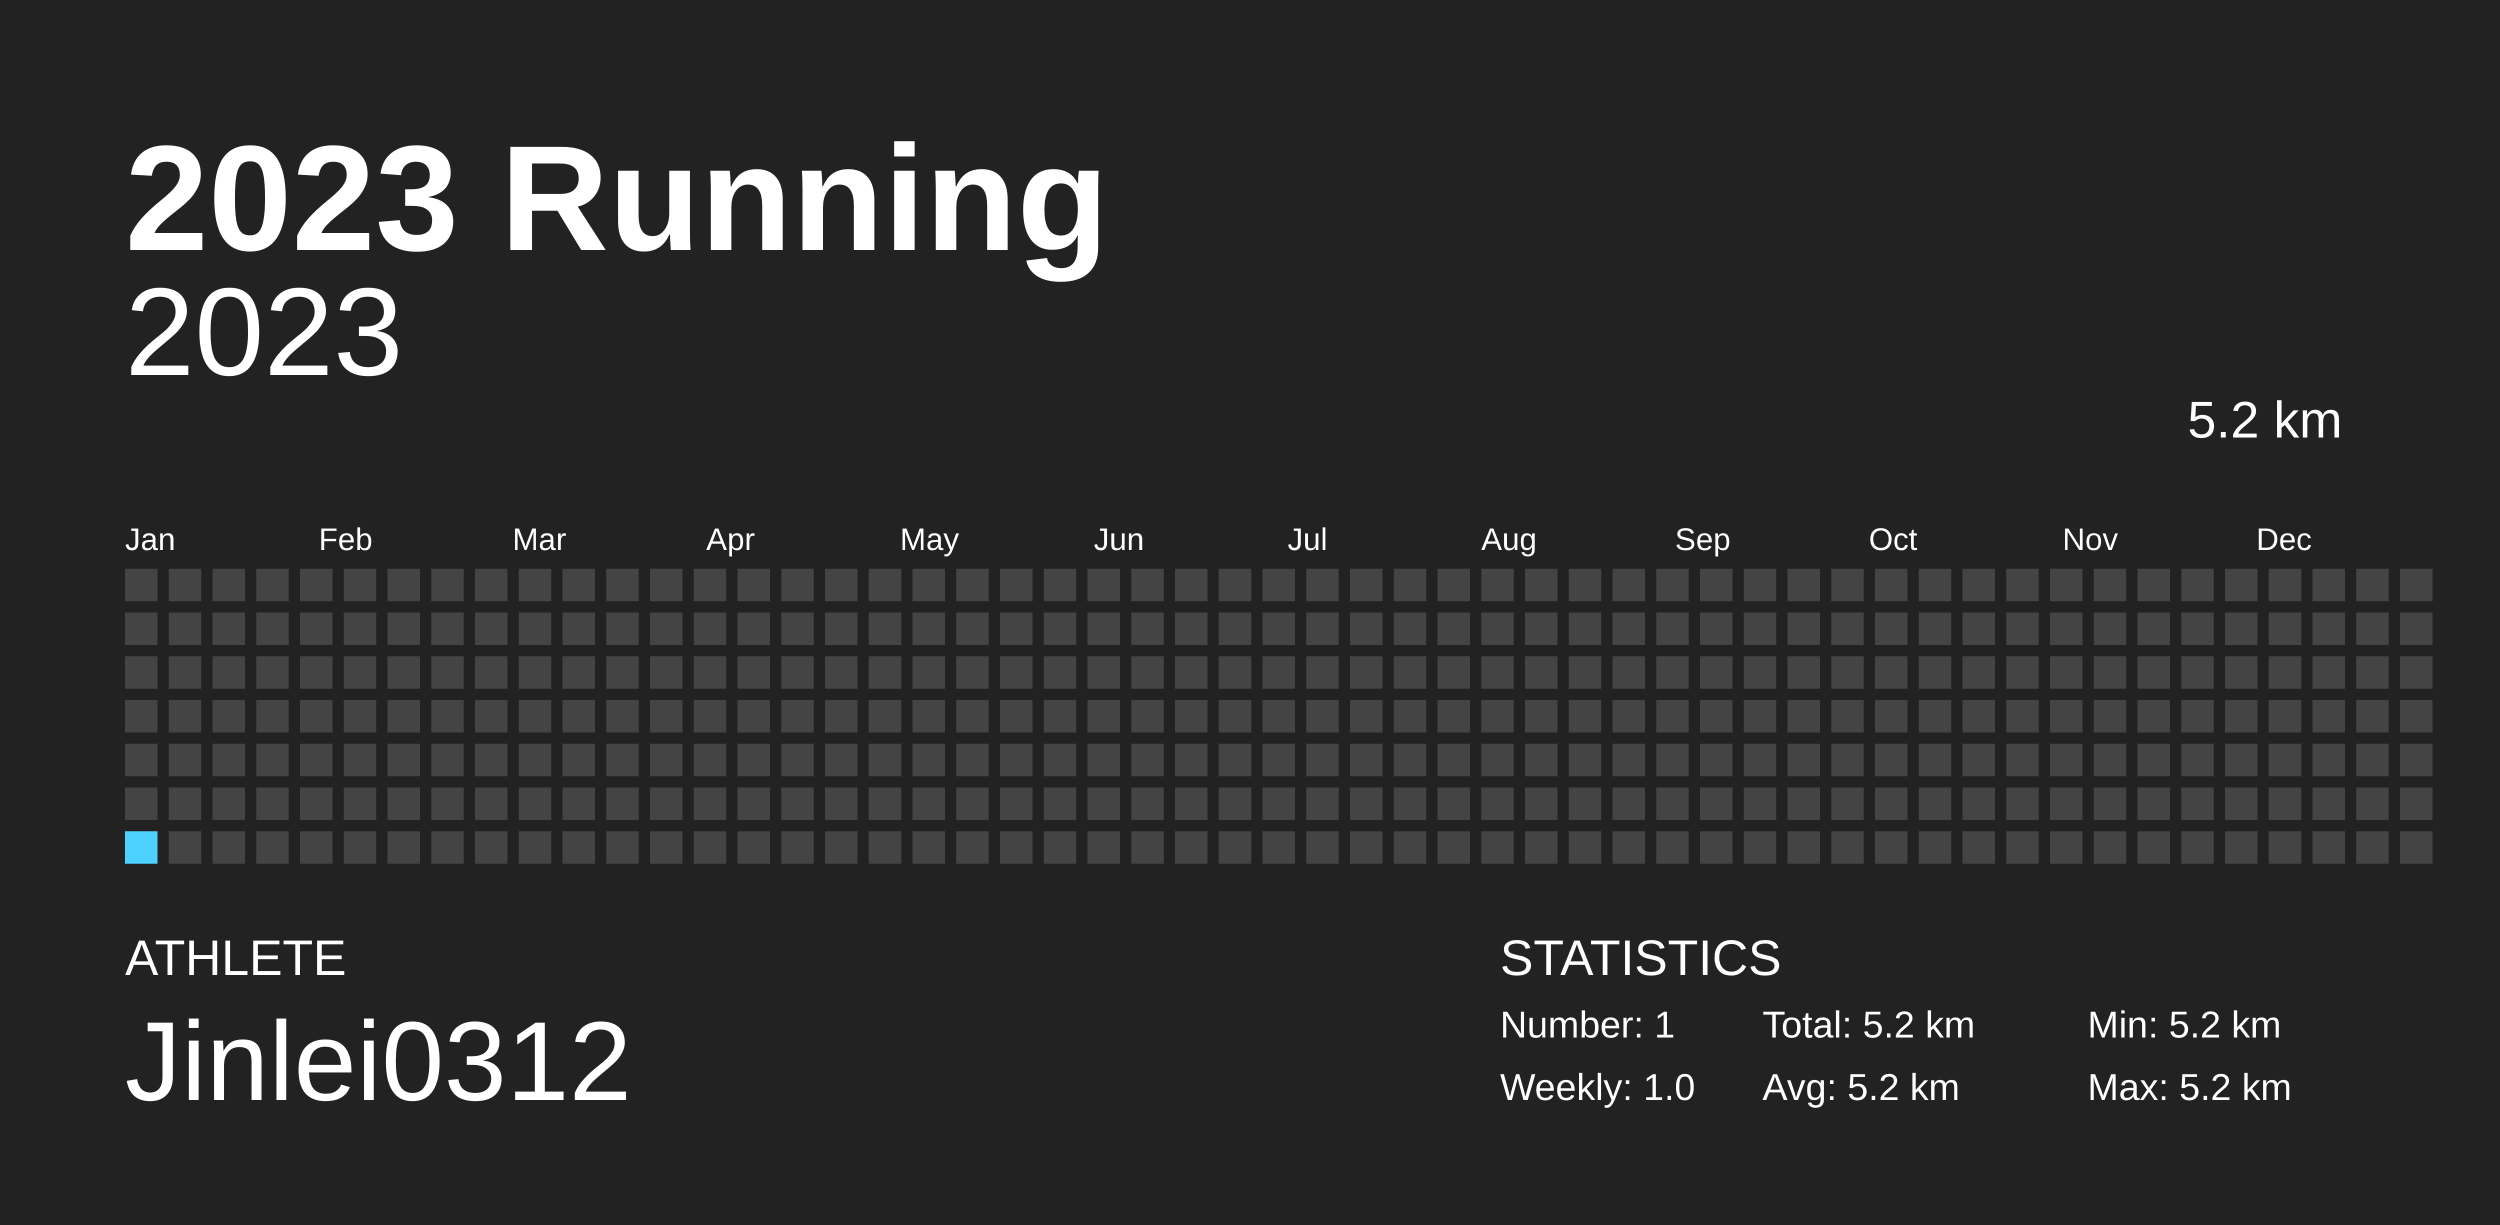
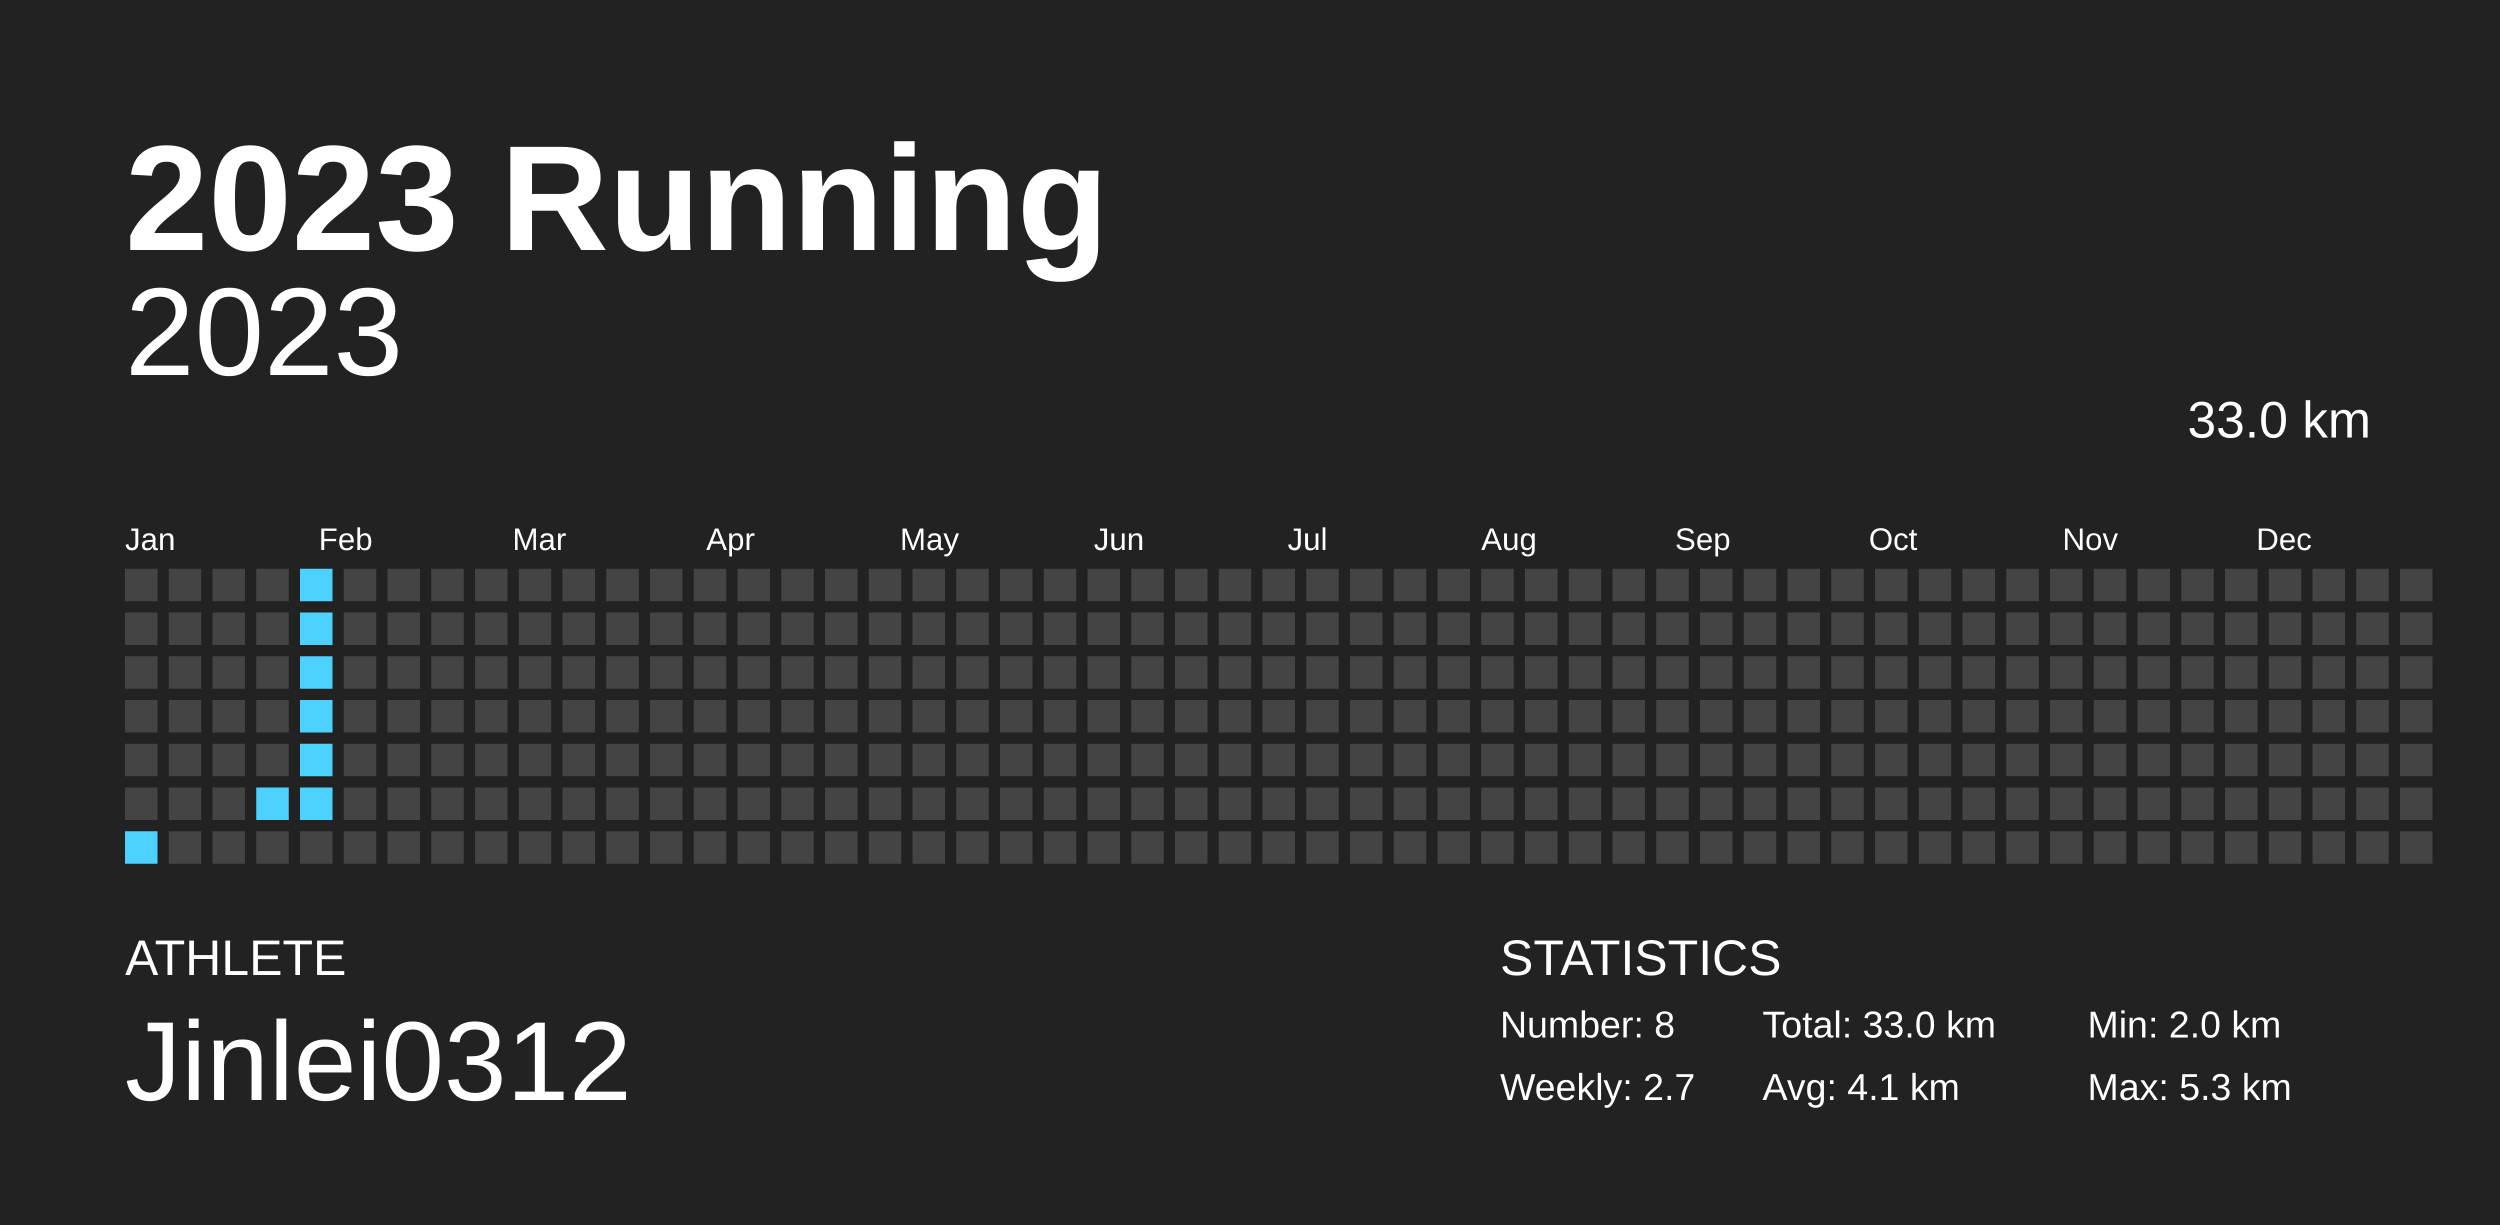
<svg xmlns="http://www.w3.org/2000/svg" baseProfile="full" height="98mm" version="1.1" viewBox="0,0,200,98" width="200mm">
  <defs />
  <rect fill="#222222" height="98" width="200" x="0" y="0" />
  <text fill="#FFFFFF" style="font-size:12px; font-family:Arial; font-weight:bold;" x="10" y="20">2023 Running</text>
  <text fill="#FFFFFF" style="font-size:4px; font-family:Arial" x="10" y="78">ATHLETE</text>
  <text fill="#FFFFFF" style="font-size:9px; font-family:Arial" x="10" y="88">Jinlei0312</text>
  <text fill="#FFFFFF" style="font-size:4px; font-family:Arial" x="120" y="78">STATISTICS</text>
-   <text fill="#FFFFFF" style="font-size:3px; font-family:Arial" x="120" y="83">Number: 1</text>
-   <text fill="#FFFFFF" style="font-size:3px; font-family:Arial" x="120" y="88">Weekly: 1.0</text>
-   <text fill="#FFFFFF" style="font-size:3px; font-family:Arial" x="141" y="83">Total: 5.2 km</text>
-   <text fill="#FFFFFF" style="font-size:3px; font-family:Arial" x="141" y="88">Avg: 5.2 km</text>
-   <text fill="#FFFFFF" style="font-size:3px; font-family:Arial" x="167" y="83">Min: 5.2 km</text>
-   <text fill="#FFFFFF" style="font-size:3px; font-family:Arial" x="167" y="88">Max: 5.2 km</text>
+   <text fill="#FFFFFF" style="font-size:3px; font-family:Arial" x="120" y="83">Number: 8</text>
+   <text fill="#FFFFFF" style="font-size:3px; font-family:Arial" x="120" y="88">Weekly: 2.7</text>
+   <text fill="#FFFFFF" style="font-size:3px; font-family:Arial" x="141" y="83">Total: 33.0 km</text>
+   <text fill="#FFFFFF" style="font-size:3px; font-family:Arial" x="141" y="88">Avg: 4.1 km</text>
+   <text fill="#FFFFFF" style="font-size:3px; font-family:Arial" x="167" y="83">Min: 2.0 km</text>
+   <text fill="#FFFFFF" style="font-size:3px; font-family:Arial" x="167" y="88">Max: 5.3 km</text>
  <text alignment-baseline="hanging" fill="#FFFFFF" style="font-size:10.0px; font-family:Arial;" x="10" y="30">2023</text>
-   <text alignment-baseline="hanging" fill="#FFFFFF" style="font-size:4.125px; font-family:Arial;" x="175" y="35">5.2 km</text>
+   <text alignment-baseline="hanging" fill="#FFFFFF" style="font-size:4.125px; font-family:Arial;" x="175" y="35">33.0 km</text>
  <text fill="#FFFFFF" style="font-size:2.5px; font-family:Arial" x="10.0" y="44">Jan</text>
  <text fill="#FFFFFF" style="font-size:2.5px; font-family:Arial" x="25.5" y="44">Feb</text>
  <text fill="#FFFFFF" style="font-size:2.5px; font-family:Arial" x="41.0" y="44">Mar</text>
  <text fill="#FFFFFF" style="font-size:2.5px; font-family:Arial" x="56.5" y="44">Apr</text>
  <text fill="#FFFFFF" style="font-size:2.5px; font-family:Arial" x="72.0" y="44">May</text>
  <text fill="#FFFFFF" style="font-size:2.5px; font-family:Arial" x="87.5" y="44">Jun</text>
  <text fill="#FFFFFF" style="font-size:2.5px; font-family:Arial" x="103.0" y="44">Jul</text>
  <text fill="#FFFFFF" style="font-size:2.5px; font-family:Arial" x="118.5" y="44">Aug</text>
  <text fill="#FFFFFF" style="font-size:2.5px; font-family:Arial" x="134.0" y="44">Sep</text>
  <text fill="#FFFFFF" style="font-size:2.5px; font-family:Arial" x="149.5" y="44">Oct</text>
  <text fill="#FFFFFF" style="font-size:2.5px; font-family:Arial" x="165.0" y="44">Nov</text>
  <text fill="#FFFFFF" style="font-size:2.5px; font-family:Arial" x="180.5" y="44">Dec</text>
  <rect fill="#444444" height="2.6" width="2.6" x="10.0" y="45.5" />
  <rect fill="#444444" height="2.6" width="2.6" x="10.0" y="49.0" />
  <rect fill="#444444" height="2.6" width="2.6" x="10.0" y="52.5" />
  <rect fill="#444444" height="2.6" width="2.6" x="10.0" y="56.0" />
  <rect fill="#444444" height="2.6" width="2.6" x="10.0" y="59.5" />
  <rect fill="#444444" height="2.6" width="2.6" x="10.0" y="63.0" />
-   <rect fill="#4DD2FF" height="2.6" width="2.6" x="10.0" y="66.5" />
+   <rect fill="#4dd2ff" height="2.6" width="2.6" x="10.0" y="66.5" />
  <rect fill="#444444" height="2.6" width="2.6" x="13.5" y="45.5" />
  <rect fill="#444444" height="2.6" width="2.6" x="13.5" y="49.0" />
  <rect fill="#444444" height="2.6" width="2.6" x="13.5" y="52.5" />
  <rect fill="#444444" height="2.6" width="2.6" x="13.5" y="56.0" />
  <rect fill="#444444" height="2.6" width="2.6" x="13.5" y="59.5" />
  <rect fill="#444444" height="2.6" width="2.6" x="13.5" y="63.0" />
  <rect fill="#444444" height="2.6" width="2.6" x="13.5" y="66.5" />
  <rect fill="#444444" height="2.6" width="2.6" x="17.0" y="45.5" />
  <rect fill="#444444" height="2.6" width="2.6" x="17.0" y="49.0" />
  <rect fill="#444444" height="2.6" width="2.6" x="17.0" y="52.5" />
  <rect fill="#444444" height="2.6" width="2.6" x="17.0" y="56.0" />
  <rect fill="#444444" height="2.6" width="2.6" x="17.0" y="59.5" />
  <rect fill="#444444" height="2.6" width="2.6" x="17.0" y="63.0" />
  <rect fill="#444444" height="2.6" width="2.6" x="17.0" y="66.5" />
  <rect fill="#444444" height="2.6" width="2.6" x="20.5" y="45.5" />
  <rect fill="#444444" height="2.6" width="2.6" x="20.5" y="49.0" />
  <rect fill="#444444" height="2.6" width="2.6" x="20.5" y="52.5" />
  <rect fill="#444444" height="2.6" width="2.6" x="20.5" y="56.0" />
  <rect fill="#444444" height="2.6" width="2.6" x="20.5" y="59.5" />
-   <rect fill="#444444" height="2.6" width="2.6" x="20.5" y="63.0" />
+   <rect fill="#4dd2ff" height="2.6" width="2.6" x="20.5" y="63.0" />
  <rect fill="#444444" height="2.6" width="2.6" x="20.5" y="66.5" />
-   <rect fill="#444444" height="2.6" width="2.6" x="24.0" y="45.5" />
-   <rect fill="#444444" height="2.6" width="2.6" x="24.0" y="49.0" />
-   <rect fill="#444444" height="2.6" width="2.6" x="24.0" y="52.5" />
-   <rect fill="#444444" height="2.6" width="2.6" x="24.0" y="56.0" />
-   <rect fill="#444444" height="2.6" width="2.6" x="24.0" y="59.5" />
-   <rect fill="#444444" height="2.6" width="2.6" x="24.0" y="63.0" />
+   <rect fill="#4dd2ff" height="2.6" width="2.6" x="24.0" y="45.5" />
+   <rect fill="#4dd2ff" height="2.6" width="2.6" x="24.0" y="49.0" />
+   <rect fill="#4dd2ff" height="2.6" width="2.6" x="24.0" y="52.5" />
+   <rect fill="#4dd2ff" height="2.6" width="2.6" x="24.0" y="56.0" />
+   <rect fill="#4dd2ff" height="2.6" width="2.6" x="24.0" y="59.5" />
+   <rect fill="#4dd2ff" height="2.6" width="2.6" x="24.0" y="63.0" />
  <rect fill="#444444" height="2.6" width="2.6" x="24.0" y="66.5" />
  <rect fill="#444444" height="2.6" width="2.6" x="27.5" y="45.5" />
  <rect fill="#444444" height="2.6" width="2.6" x="27.5" y="49.0" />
  <rect fill="#444444" height="2.6" width="2.6" x="27.5" y="52.5" />
  <rect fill="#444444" height="2.6" width="2.6" x="27.5" y="56.0" />
  <rect fill="#444444" height="2.6" width="2.6" x="27.5" y="59.5" />
  <rect fill="#444444" height="2.6" width="2.6" x="27.5" y="63.0" />
  <rect fill="#444444" height="2.6" width="2.6" x="27.5" y="66.5" />
  <rect fill="#444444" height="2.6" width="2.6" x="31.0" y="45.5" />
  <rect fill="#444444" height="2.6" width="2.6" x="31.0" y="49.0" />
  <rect fill="#444444" height="2.6" width="2.6" x="31.0" y="52.5" />
  <rect fill="#444444" height="2.6" width="2.6" x="31.0" y="56.0" />
  <rect fill="#444444" height="2.6" width="2.6" x="31.0" y="59.5" />
  <rect fill="#444444" height="2.6" width="2.6" x="31.0" y="63.0" />
  <rect fill="#444444" height="2.6" width="2.6" x="31.0" y="66.5" />
  <rect fill="#444444" height="2.6" width="2.6" x="34.5" y="45.5" />
  <rect fill="#444444" height="2.6" width="2.6" x="34.5" y="49.0" />
  <rect fill="#444444" height="2.6" width="2.6" x="34.5" y="52.5" />
  <rect fill="#444444" height="2.6" width="2.6" x="34.5" y="56.0" />
  <rect fill="#444444" height="2.6" width="2.6" x="34.5" y="59.5" />
  <rect fill="#444444" height="2.6" width="2.6" x="34.5" y="63.0" />
  <rect fill="#444444" height="2.6" width="2.6" x="34.5" y="66.5" />
  <rect fill="#444444" height="2.6" width="2.6" x="38.0" y="45.5" />
  <rect fill="#444444" height="2.6" width="2.6" x="38.0" y="49.0" />
  <rect fill="#444444" height="2.6" width="2.6" x="38.0" y="52.5" />
  <rect fill="#444444" height="2.6" width="2.6" x="38.0" y="56.0" />
  <rect fill="#444444" height="2.6" width="2.6" x="38.0" y="59.5" />
  <rect fill="#444444" height="2.6" width="2.6" x="38.0" y="63.0" />
  <rect fill="#444444" height="2.6" width="2.6" x="38.0" y="66.5" />
  <rect fill="#444444" height="2.6" width="2.6" x="41.5" y="45.5" />
  <rect fill="#444444" height="2.6" width="2.6" x="41.5" y="49.0" />
  <rect fill="#444444" height="2.6" width="2.6" x="41.5" y="52.5" />
  <rect fill="#444444" height="2.6" width="2.6" x="41.5" y="56.0" />
  <rect fill="#444444" height="2.6" width="2.6" x="41.5" y="59.5" />
  <rect fill="#444444" height="2.6" width="2.6" x="41.5" y="63.0" />
  <rect fill="#444444" height="2.6" width="2.6" x="41.5" y="66.5" />
  <rect fill="#444444" height="2.6" width="2.6" x="45.0" y="45.5" />
  <rect fill="#444444" height="2.6" width="2.6" x="45.0" y="49.0" />
  <rect fill="#444444" height="2.6" width="2.6" x="45.0" y="52.5" />
  <rect fill="#444444" height="2.6" width="2.6" x="45.0" y="56.0" />
  <rect fill="#444444" height="2.6" width="2.6" x="45.0" y="59.5" />
  <rect fill="#444444" height="2.6" width="2.6" x="45.0" y="63.0" />
  <rect fill="#444444" height="2.6" width="2.6" x="45.0" y="66.5" />
  <rect fill="#444444" height="2.6" width="2.6" x="48.5" y="45.5" />
  <rect fill="#444444" height="2.6" width="2.6" x="48.5" y="49.0" />
  <rect fill="#444444" height="2.6" width="2.6" x="48.5" y="52.5" />
  <rect fill="#444444" height="2.6" width="2.6" x="48.5" y="56.0" />
  <rect fill="#444444" height="2.6" width="2.6" x="48.5" y="59.5" />
  <rect fill="#444444" height="2.6" width="2.6" x="48.5" y="63.0" />
  <rect fill="#444444" height="2.6" width="2.6" x="48.5" y="66.5" />
  <rect fill="#444444" height="2.6" width="2.6" x="52.0" y="45.5" />
  <rect fill="#444444" height="2.6" width="2.6" x="52.0" y="49.0" />
  <rect fill="#444444" height="2.6" width="2.6" x="52.0" y="52.5" />
  <rect fill="#444444" height="2.6" width="2.6" x="52.0" y="56.0" />
  <rect fill="#444444" height="2.6" width="2.6" x="52.0" y="59.5" />
  <rect fill="#444444" height="2.6" width="2.6" x="52.0" y="63.0" />
  <rect fill="#444444" height="2.6" width="2.6" x="52.0" y="66.5" />
  <rect fill="#444444" height="2.6" width="2.6" x="55.5" y="45.5" />
  <rect fill="#444444" height="2.6" width="2.6" x="55.5" y="49.0" />
  <rect fill="#444444" height="2.6" width="2.6" x="55.5" y="52.5" />
  <rect fill="#444444" height="2.6" width="2.6" x="55.5" y="56.0" />
  <rect fill="#444444" height="2.6" width="2.6" x="55.5" y="59.5" />
  <rect fill="#444444" height="2.6" width="2.6" x="55.5" y="63.0" />
  <rect fill="#444444" height="2.6" width="2.6" x="55.5" y="66.5" />
  <rect fill="#444444" height="2.6" width="2.6" x="59.0" y="45.5" />
  <rect fill="#444444" height="2.6" width="2.6" x="59.0" y="49.0" />
  <rect fill="#444444" height="2.6" width="2.6" x="59.0" y="52.5" />
  <rect fill="#444444" height="2.6" width="2.6" x="59.0" y="56.0" />
  <rect fill="#444444" height="2.6" width="2.6" x="59.0" y="59.5" />
  <rect fill="#444444" height="2.6" width="2.6" x="59.0" y="63.0" />
  <rect fill="#444444" height="2.6" width="2.6" x="59.0" y="66.5" />
  <rect fill="#444444" height="2.6" width="2.6" x="62.5" y="45.5" />
  <rect fill="#444444" height="2.6" width="2.6" x="62.5" y="49.0" />
  <rect fill="#444444" height="2.6" width="2.6" x="62.5" y="52.5" />
  <rect fill="#444444" height="2.6" width="2.6" x="62.5" y="56.0" />
  <rect fill="#444444" height="2.6" width="2.6" x="62.5" y="59.5" />
  <rect fill="#444444" height="2.6" width="2.6" x="62.5" y="63.0" />
  <rect fill="#444444" height="2.6" width="2.6" x="62.5" y="66.5" />
  <rect fill="#444444" height="2.6" width="2.6" x="66.0" y="45.5" />
  <rect fill="#444444" height="2.6" width="2.6" x="66.0" y="49.0" />
  <rect fill="#444444" height="2.6" width="2.6" x="66.0" y="52.5" />
  <rect fill="#444444" height="2.6" width="2.6" x="66.0" y="56.0" />
  <rect fill="#444444" height="2.6" width="2.6" x="66.0" y="59.5" />
  <rect fill="#444444" height="2.6" width="2.6" x="66.0" y="63.0" />
  <rect fill="#444444" height="2.6" width="2.6" x="66.0" y="66.5" />
  <rect fill="#444444" height="2.6" width="2.6" x="69.5" y="45.5" />
  <rect fill="#444444" height="2.6" width="2.6" x="69.5" y="49.0" />
  <rect fill="#444444" height="2.6" width="2.6" x="69.5" y="52.5" />
  <rect fill="#444444" height="2.6" width="2.6" x="69.5" y="56.0" />
  <rect fill="#444444" height="2.6" width="2.6" x="69.5" y="59.5" />
  <rect fill="#444444" height="2.6" width="2.6" x="69.5" y="63.0" />
  <rect fill="#444444" height="2.6" width="2.6" x="69.5" y="66.5" />
  <rect fill="#444444" height="2.6" width="2.6" x="73.0" y="45.5" />
  <rect fill="#444444" height="2.6" width="2.6" x="73.0" y="49.0" />
  <rect fill="#444444" height="2.6" width="2.6" x="73.0" y="52.5" />
  <rect fill="#444444" height="2.6" width="2.6" x="73.0" y="56.0" />
  <rect fill="#444444" height="2.6" width="2.6" x="73.0" y="59.5" />
  <rect fill="#444444" height="2.6" width="2.6" x="73.0" y="63.0" />
  <rect fill="#444444" height="2.6" width="2.6" x="73.0" y="66.5" />
  <rect fill="#444444" height="2.6" width="2.6" x="76.5" y="45.5" />
  <rect fill="#444444" height="2.6" width="2.6" x="76.5" y="49.0" />
  <rect fill="#444444" height="2.6" width="2.6" x="76.5" y="52.5" />
  <rect fill="#444444" height="2.6" width="2.6" x="76.5" y="56.0" />
  <rect fill="#444444" height="2.6" width="2.6" x="76.5" y="59.5" />
  <rect fill="#444444" height="2.6" width="2.6" x="76.5" y="63.0" />
  <rect fill="#444444" height="2.6" width="2.6" x="76.5" y="66.5" />
  <rect fill="#444444" height="2.6" width="2.6" x="80.0" y="45.5" />
  <rect fill="#444444" height="2.6" width="2.6" x="80.0" y="49.0" />
  <rect fill="#444444" height="2.6" width="2.6" x="80.0" y="52.5" />
  <rect fill="#444444" height="2.6" width="2.6" x="80.0" y="56.0" />
  <rect fill="#444444" height="2.6" width="2.6" x="80.0" y="59.5" />
  <rect fill="#444444" height="2.6" width="2.6" x="80.0" y="63.0" />
  <rect fill="#444444" height="2.6" width="2.6" x="80.0" y="66.5" />
  <rect fill="#444444" height="2.6" width="2.6" x="83.5" y="45.5" />
  <rect fill="#444444" height="2.6" width="2.6" x="83.5" y="49.0" />
  <rect fill="#444444" height="2.6" width="2.6" x="83.5" y="52.5" />
  <rect fill="#444444" height="2.6" width="2.6" x="83.5" y="56.0" />
  <rect fill="#444444" height="2.6" width="2.6" x="83.5" y="59.5" />
  <rect fill="#444444" height="2.6" width="2.6" x="83.5" y="63.0" />
  <rect fill="#444444" height="2.6" width="2.6" x="83.5" y="66.5" />
  <rect fill="#444444" height="2.6" width="2.6" x="87.0" y="45.5" />
  <rect fill="#444444" height="2.6" width="2.6" x="87.0" y="49.0" />
  <rect fill="#444444" height="2.6" width="2.6" x="87.0" y="52.5" />
  <rect fill="#444444" height="2.6" width="2.6" x="87.0" y="56.0" />
  <rect fill="#444444" height="2.6" width="2.6" x="87.0" y="59.5" />
  <rect fill="#444444" height="2.6" width="2.6" x="87.0" y="63.0" />
  <rect fill="#444444" height="2.6" width="2.6" x="87.0" y="66.5" />
  <rect fill="#444444" height="2.6" width="2.6" x="90.5" y="45.5" />
  <rect fill="#444444" height="2.6" width="2.6" x="90.5" y="49.0" />
  <rect fill="#444444" height="2.6" width="2.6" x="90.5" y="52.5" />
  <rect fill="#444444" height="2.6" width="2.6" x="90.5" y="56.0" />
  <rect fill="#444444" height="2.6" width="2.6" x="90.5" y="59.5" />
  <rect fill="#444444" height="2.6" width="2.6" x="90.5" y="63.0" />
  <rect fill="#444444" height="2.6" width="2.6" x="90.5" y="66.5" />
  <rect fill="#444444" height="2.6" width="2.6" x="94.0" y="45.5" />
  <rect fill="#444444" height="2.6" width="2.6" x="94.0" y="49.0" />
  <rect fill="#444444" height="2.6" width="2.6" x="94.0" y="52.5" />
  <rect fill="#444444" height="2.6" width="2.6" x="94.0" y="56.0" />
  <rect fill="#444444" height="2.6" width="2.6" x="94.0" y="59.5" />
  <rect fill="#444444" height="2.6" width="2.6" x="94.0" y="63.0" />
  <rect fill="#444444" height="2.6" width="2.6" x="94.0" y="66.5" />
  <rect fill="#444444" height="2.6" width="2.6" x="97.5" y="45.5" />
  <rect fill="#444444" height="2.6" width="2.6" x="97.5" y="49.0" />
  <rect fill="#444444" height="2.6" width="2.6" x="97.5" y="52.5" />
  <rect fill="#444444" height="2.6" width="2.6" x="97.5" y="56.0" />
  <rect fill="#444444" height="2.6" width="2.6" x="97.5" y="59.5" />
  <rect fill="#444444" height="2.6" width="2.6" x="97.5" y="63.0" />
  <rect fill="#444444" height="2.6" width="2.6" x="97.5" y="66.5" />
  <rect fill="#444444" height="2.6" width="2.6" x="101.0" y="45.5" />
  <rect fill="#444444" height="2.6" width="2.6" x="101.0" y="49.0" />
  <rect fill="#444444" height="2.6" width="2.6" x="101.0" y="52.5" />
  <rect fill="#444444" height="2.6" width="2.6" x="101.0" y="56.0" />
  <rect fill="#444444" height="2.6" width="2.6" x="101.0" y="59.5" />
  <rect fill="#444444" height="2.6" width="2.6" x="101.0" y="63.0" />
  <rect fill="#444444" height="2.6" width="2.6" x="101.0" y="66.5" />
  <rect fill="#444444" height="2.6" width="2.6" x="104.5" y="45.5" />
  <rect fill="#444444" height="2.6" width="2.6" x="104.5" y="49.0" />
  <rect fill="#444444" height="2.6" width="2.6" x="104.5" y="52.5" />
  <rect fill="#444444" height="2.6" width="2.6" x="104.5" y="56.0" />
  <rect fill="#444444" height="2.6" width="2.6" x="104.5" y="59.5" />
  <rect fill="#444444" height="2.6" width="2.6" x="104.5" y="63.0" />
  <rect fill="#444444" height="2.6" width="2.6" x="104.5" y="66.5" />
  <rect fill="#444444" height="2.6" width="2.6" x="108.0" y="45.5" />
  <rect fill="#444444" height="2.6" width="2.6" x="108.0" y="49.0" />
  <rect fill="#444444" height="2.6" width="2.6" x="108.0" y="52.5" />
  <rect fill="#444444" height="2.6" width="2.6" x="108.0" y="56.0" />
  <rect fill="#444444" height="2.6" width="2.6" x="108.0" y="59.5" />
  <rect fill="#444444" height="2.6" width="2.6" x="108.0" y="63.0" />
  <rect fill="#444444" height="2.6" width="2.6" x="108.0" y="66.5" />
  <rect fill="#444444" height="2.6" width="2.6" x="111.5" y="45.5" />
  <rect fill="#444444" height="2.6" width="2.6" x="111.5" y="49.0" />
  <rect fill="#444444" height="2.6" width="2.6" x="111.5" y="52.5" />
  <rect fill="#444444" height="2.6" width="2.6" x="111.5" y="56.0" />
  <rect fill="#444444" height="2.6" width="2.6" x="111.5" y="59.5" />
  <rect fill="#444444" height="2.6" width="2.6" x="111.5" y="63.0" />
  <rect fill="#444444" height="2.6" width="2.6" x="111.5" y="66.5" />
  <rect fill="#444444" height="2.6" width="2.6" x="115.0" y="45.5" />
  <rect fill="#444444" height="2.6" width="2.6" x="115.0" y="49.0" />
  <rect fill="#444444" height="2.6" width="2.6" x="115.0" y="52.5" />
  <rect fill="#444444" height="2.6" width="2.6" x="115.0" y="56.0" />
  <rect fill="#444444" height="2.6" width="2.6" x="115.0" y="59.5" />
  <rect fill="#444444" height="2.6" width="2.6" x="115.0" y="63.0" />
  <rect fill="#444444" height="2.6" width="2.6" x="115.0" y="66.5" />
  <rect fill="#444444" height="2.6" width="2.6" x="118.5" y="45.5" />
  <rect fill="#444444" height="2.6" width="2.6" x="118.5" y="49.0" />
  <rect fill="#444444" height="2.6" width="2.6" x="118.5" y="52.5" />
  <rect fill="#444444" height="2.6" width="2.6" x="118.5" y="56.0" />
  <rect fill="#444444" height="2.6" width="2.6" x="118.5" y="59.5" />
  <rect fill="#444444" height="2.6" width="2.6" x="118.5" y="63.0" />
  <rect fill="#444444" height="2.6" width="2.6" x="118.5" y="66.5" />
  <rect fill="#444444" height="2.6" width="2.6" x="122.0" y="45.5" />
  <rect fill="#444444" height="2.6" width="2.6" x="122.0" y="49.0" />
  <rect fill="#444444" height="2.6" width="2.6" x="122.0" y="52.5" />
  <rect fill="#444444" height="2.6" width="2.6" x="122.0" y="56.0" />
  <rect fill="#444444" height="2.6" width="2.6" x="122.0" y="59.5" />
  <rect fill="#444444" height="2.6" width="2.6" x="122.0" y="63.0" />
  <rect fill="#444444" height="2.6" width="2.6" x="122.0" y="66.5" />
  <rect fill="#444444" height="2.6" width="2.6" x="125.5" y="45.5" />
  <rect fill="#444444" height="2.6" width="2.6" x="125.5" y="49.0" />
  <rect fill="#444444" height="2.6" width="2.6" x="125.5" y="52.5" />
  <rect fill="#444444" height="2.6" width="2.6" x="125.5" y="56.0" />
  <rect fill="#444444" height="2.6" width="2.6" x="125.5" y="59.5" />
  <rect fill="#444444" height="2.6" width="2.6" x="125.5" y="63.0" />
  <rect fill="#444444" height="2.6" width="2.6" x="125.5" y="66.5" />
  <rect fill="#444444" height="2.6" width="2.6" x="129.0" y="45.5" />
  <rect fill="#444444" height="2.6" width="2.6" x="129.0" y="49.0" />
  <rect fill="#444444" height="2.6" width="2.6" x="129.0" y="52.5" />
  <rect fill="#444444" height="2.6" width="2.6" x="129.0" y="56.0" />
  <rect fill="#444444" height="2.6" width="2.6" x="129.0" y="59.5" />
  <rect fill="#444444" height="2.6" width="2.6" x="129.0" y="63.0" />
  <rect fill="#444444" height="2.6" width="2.6" x="129.0" y="66.5" />
  <rect fill="#444444" height="2.6" width="2.6" x="132.5" y="45.5" />
  <rect fill="#444444" height="2.6" width="2.6" x="132.5" y="49.0" />
  <rect fill="#444444" height="2.6" width="2.6" x="132.5" y="52.5" />
  <rect fill="#444444" height="2.6" width="2.6" x="132.5" y="56.0" />
  <rect fill="#444444" height="2.6" width="2.6" x="132.5" y="59.5" />
  <rect fill="#444444" height="2.6" width="2.6" x="132.5" y="63.0" />
  <rect fill="#444444" height="2.6" width="2.6" x="132.5" y="66.5" />
  <rect fill="#444444" height="2.6" width="2.6" x="136.0" y="45.5" />
  <rect fill="#444444" height="2.6" width="2.6" x="136.0" y="49.0" />
  <rect fill="#444444" height="2.6" width="2.6" x="136.0" y="52.5" />
  <rect fill="#444444" height="2.6" width="2.6" x="136.0" y="56.0" />
  <rect fill="#444444" height="2.6" width="2.6" x="136.0" y="59.5" />
  <rect fill="#444444" height="2.6" width="2.6" x="136.0" y="63.0" />
  <rect fill="#444444" height="2.6" width="2.6" x="136.0" y="66.5" />
  <rect fill="#444444" height="2.6" width="2.6" x="139.5" y="45.5" />
  <rect fill="#444444" height="2.6" width="2.6" x="139.5" y="49.0" />
  <rect fill="#444444" height="2.6" width="2.6" x="139.5" y="52.5" />
  <rect fill="#444444" height="2.6" width="2.6" x="139.5" y="56.0" />
  <rect fill="#444444" height="2.6" width="2.6" x="139.5" y="59.5" />
  <rect fill="#444444" height="2.6" width="2.6" x="139.5" y="63.0" />
  <rect fill="#444444" height="2.6" width="2.6" x="139.5" y="66.5" />
  <rect fill="#444444" height="2.6" width="2.6" x="143.0" y="45.5" />
  <rect fill="#444444" height="2.6" width="2.6" x="143.0" y="49.0" />
  <rect fill="#444444" height="2.6" width="2.6" x="143.0" y="52.5" />
  <rect fill="#444444" height="2.6" width="2.6" x="143.0" y="56.0" />
  <rect fill="#444444" height="2.6" width="2.6" x="143.0" y="59.5" />
  <rect fill="#444444" height="2.6" width="2.6" x="143.0" y="63.0" />
  <rect fill="#444444" height="2.6" width="2.6" x="143.0" y="66.5" />
  <rect fill="#444444" height="2.6" width="2.6" x="146.5" y="45.5" />
  <rect fill="#444444" height="2.6" width="2.6" x="146.5" y="49.0" />
  <rect fill="#444444" height="2.6" width="2.6" x="146.5" y="52.5" />
  <rect fill="#444444" height="2.6" width="2.6" x="146.5" y="56.0" />
  <rect fill="#444444" height="2.6" width="2.6" x="146.5" y="59.5" />
  <rect fill="#444444" height="2.6" width="2.6" x="146.5" y="63.0" />
  <rect fill="#444444" height="2.6" width="2.6" x="146.5" y="66.5" />
  <rect fill="#444444" height="2.6" width="2.6" x="150.0" y="45.5" />
  <rect fill="#444444" height="2.6" width="2.6" x="150.0" y="49.0" />
  <rect fill="#444444" height="2.6" width="2.6" x="150.0" y="52.5" />
  <rect fill="#444444" height="2.6" width="2.6" x="150.0" y="56.0" />
  <rect fill="#444444" height="2.6" width="2.6" x="150.0" y="59.5" />
  <rect fill="#444444" height="2.6" width="2.6" x="150.0" y="63.0" />
  <rect fill="#444444" height="2.6" width="2.6" x="150.0" y="66.5" />
  <rect fill="#444444" height="2.6" width="2.6" x="153.5" y="45.5" />
  <rect fill="#444444" height="2.6" width="2.6" x="153.5" y="49.0" />
  <rect fill="#444444" height="2.6" width="2.6" x="153.5" y="52.5" />
  <rect fill="#444444" height="2.6" width="2.6" x="153.5" y="56.0" />
  <rect fill="#444444" height="2.6" width="2.6" x="153.5" y="59.5" />
  <rect fill="#444444" height="2.6" width="2.6" x="153.5" y="63.0" />
  <rect fill="#444444" height="2.6" width="2.6" x="153.5" y="66.5" />
  <rect fill="#444444" height="2.6" width="2.6" x="157.0" y="45.5" />
  <rect fill="#444444" height="2.6" width="2.6" x="157.0" y="49.0" />
  <rect fill="#444444" height="2.6" width="2.6" x="157.0" y="52.5" />
  <rect fill="#444444" height="2.6" width="2.6" x="157.0" y="56.0" />
  <rect fill="#444444" height="2.6" width="2.6" x="157.0" y="59.5" />
  <rect fill="#444444" height="2.6" width="2.6" x="157.0" y="63.0" />
  <rect fill="#444444" height="2.6" width="2.6" x="157.0" y="66.5" />
  <rect fill="#444444" height="2.6" width="2.6" x="160.5" y="45.5" />
  <rect fill="#444444" height="2.6" width="2.6" x="160.5" y="49.0" />
  <rect fill="#444444" height="2.6" width="2.6" x="160.5" y="52.5" />
  <rect fill="#444444" height="2.6" width="2.6" x="160.5" y="56.0" />
  <rect fill="#444444" height="2.6" width="2.6" x="160.5" y="59.5" />
  <rect fill="#444444" height="2.6" width="2.6" x="160.5" y="63.0" />
  <rect fill="#444444" height="2.6" width="2.6" x="160.5" y="66.5" />
  <rect fill="#444444" height="2.6" width="2.6" x="164.0" y="45.5" />
  <rect fill="#444444" height="2.6" width="2.6" x="164.0" y="49.0" />
  <rect fill="#444444" height="2.6" width="2.6" x="164.0" y="52.5" />
  <rect fill="#444444" height="2.6" width="2.6" x="164.0" y="56.0" />
  <rect fill="#444444" height="2.6" width="2.6" x="164.0" y="59.5" />
  <rect fill="#444444" height="2.6" width="2.6" x="164.0" y="63.0" />
  <rect fill="#444444" height="2.6" width="2.6" x="164.0" y="66.5" />
  <rect fill="#444444" height="2.6" width="2.6" x="167.5" y="45.5" />
  <rect fill="#444444" height="2.6" width="2.6" x="167.5" y="49.0" />
  <rect fill="#444444" height="2.6" width="2.6" x="167.5" y="52.5" />
  <rect fill="#444444" height="2.6" width="2.6" x="167.5" y="56.0" />
  <rect fill="#444444" height="2.6" width="2.6" x="167.5" y="59.5" />
  <rect fill="#444444" height="2.6" width="2.6" x="167.5" y="63.0" />
  <rect fill="#444444" height="2.6" width="2.6" x="167.5" y="66.5" />
  <rect fill="#444444" height="2.6" width="2.6" x="171.0" y="45.5" />
  <rect fill="#444444" height="2.6" width="2.6" x="171.0" y="49.0" />
  <rect fill="#444444" height="2.6" width="2.6" x="171.0" y="52.5" />
  <rect fill="#444444" height="2.6" width="2.6" x="171.0" y="56.0" />
  <rect fill="#444444" height="2.6" width="2.6" x="171.0" y="59.5" />
  <rect fill="#444444" height="2.6" width="2.6" x="171.0" y="63.0" />
  <rect fill="#444444" height="2.6" width="2.6" x="171.0" y="66.5" />
  <rect fill="#444444" height="2.6" width="2.6" x="174.5" y="45.5" />
  <rect fill="#444444" height="2.6" width="2.6" x="174.5" y="49.0" />
  <rect fill="#444444" height="2.6" width="2.6" x="174.5" y="52.5" />
  <rect fill="#444444" height="2.6" width="2.6" x="174.5" y="56.0" />
  <rect fill="#444444" height="2.6" width="2.6" x="174.5" y="59.5" />
  <rect fill="#444444" height="2.6" width="2.6" x="174.5" y="63.0" />
  <rect fill="#444444" height="2.6" width="2.6" x="174.5" y="66.5" />
  <rect fill="#444444" height="2.6" width="2.6" x="178.0" y="45.5" />
  <rect fill="#444444" height="2.6" width="2.6" x="178.0" y="49.0" />
  <rect fill="#444444" height="2.6" width="2.6" x="178.0" y="52.5" />
  <rect fill="#444444" height="2.6" width="2.6" x="178.0" y="56.0" />
  <rect fill="#444444" height="2.6" width="2.6" x="178.0" y="59.5" />
  <rect fill="#444444" height="2.6" width="2.6" x="178.0" y="63.0" />
  <rect fill="#444444" height="2.6" width="2.6" x="178.0" y="66.5" />
  <rect fill="#444444" height="2.6" width="2.6" x="181.5" y="45.5" />
  <rect fill="#444444" height="2.6" width="2.6" x="181.5" y="49.0" />
  <rect fill="#444444" height="2.6" width="2.6" x="181.5" y="52.5" />
  <rect fill="#444444" height="2.6" width="2.6" x="181.5" y="56.0" />
  <rect fill="#444444" height="2.6" width="2.6" x="181.5" y="59.5" />
  <rect fill="#444444" height="2.6" width="2.6" x="181.5" y="63.0" />
  <rect fill="#444444" height="2.6" width="2.6" x="181.5" y="66.5" />
  <rect fill="#444444" height="2.6" width="2.6" x="185.0" y="45.5" />
  <rect fill="#444444" height="2.6" width="2.6" x="185.0" y="49.0" />
  <rect fill="#444444" height="2.6" width="2.6" x="185.0" y="52.5" />
  <rect fill="#444444" height="2.6" width="2.6" x="185.0" y="56.0" />
  <rect fill="#444444" height="2.6" width="2.6" x="185.0" y="59.5" />
  <rect fill="#444444" height="2.6" width="2.6" x="185.0" y="63.0" />
  <rect fill="#444444" height="2.6" width="2.6" x="185.0" y="66.5" />
  <rect fill="#444444" height="2.6" width="2.6" x="188.5" y="45.5" />
  <rect fill="#444444" height="2.6" width="2.6" x="188.5" y="49.0" />
  <rect fill="#444444" height="2.6" width="2.6" x="188.5" y="52.5" />
  <rect fill="#444444" height="2.6" width="2.6" x="188.5" y="56.0" />
  <rect fill="#444444" height="2.6" width="2.6" x="188.5" y="59.5" />
  <rect fill="#444444" height="2.6" width="2.6" x="188.5" y="63.0" />
  <rect fill="#444444" height="2.6" width="2.6" x="188.5" y="66.5" />
  <rect fill="#444444" height="2.6" width="2.6" x="192.0" y="45.5" />
  <rect fill="#444444" height="2.6" width="2.6" x="192.0" y="49.0" />
  <rect fill="#444444" height="2.6" width="2.6" x="192.0" y="52.5" />
  <rect fill="#444444" height="2.6" width="2.6" x="192.0" y="56.0" />
  <rect fill="#444444" height="2.6" width="2.6" x="192.0" y="59.5" />
  <rect fill="#444444" height="2.6" width="2.6" x="192.0" y="63.0" />
  <rect fill="#444444" height="2.6" width="2.6" x="192.0" y="66.5" />
</svg>
